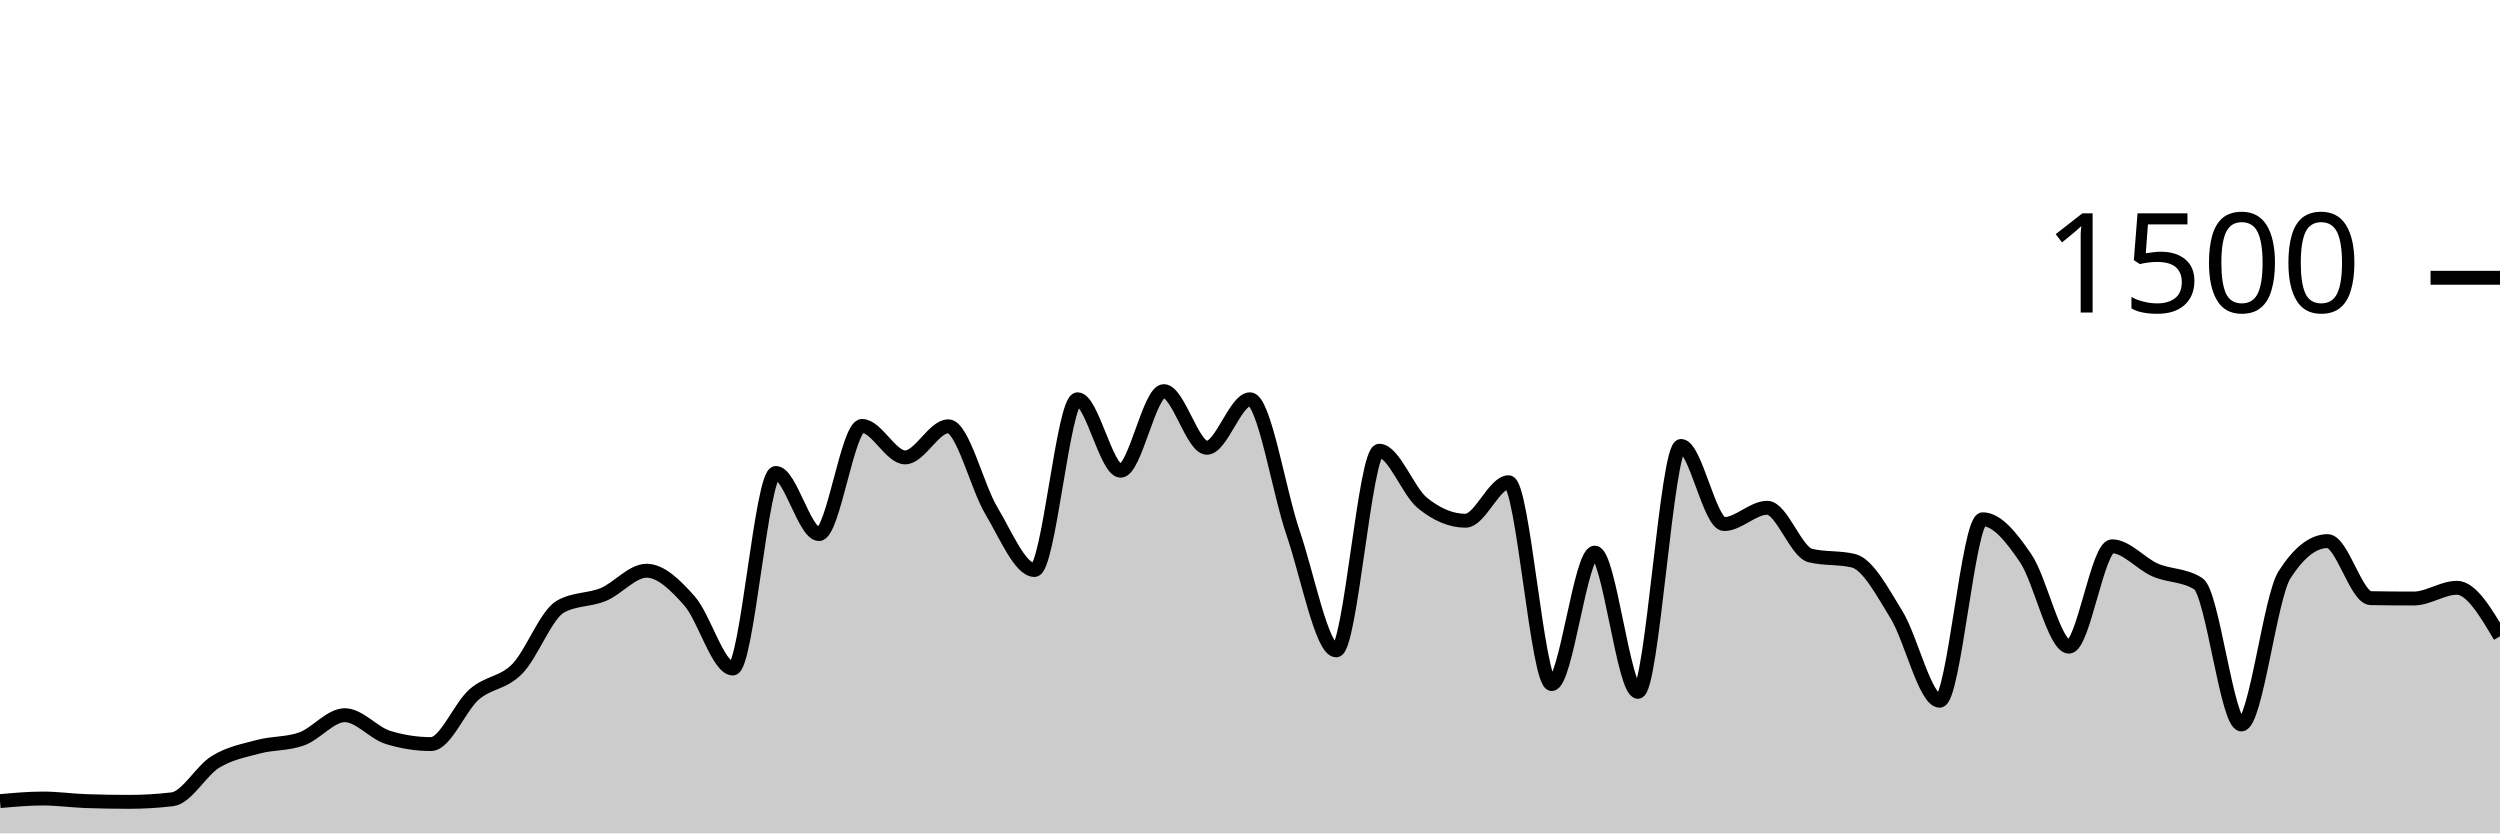
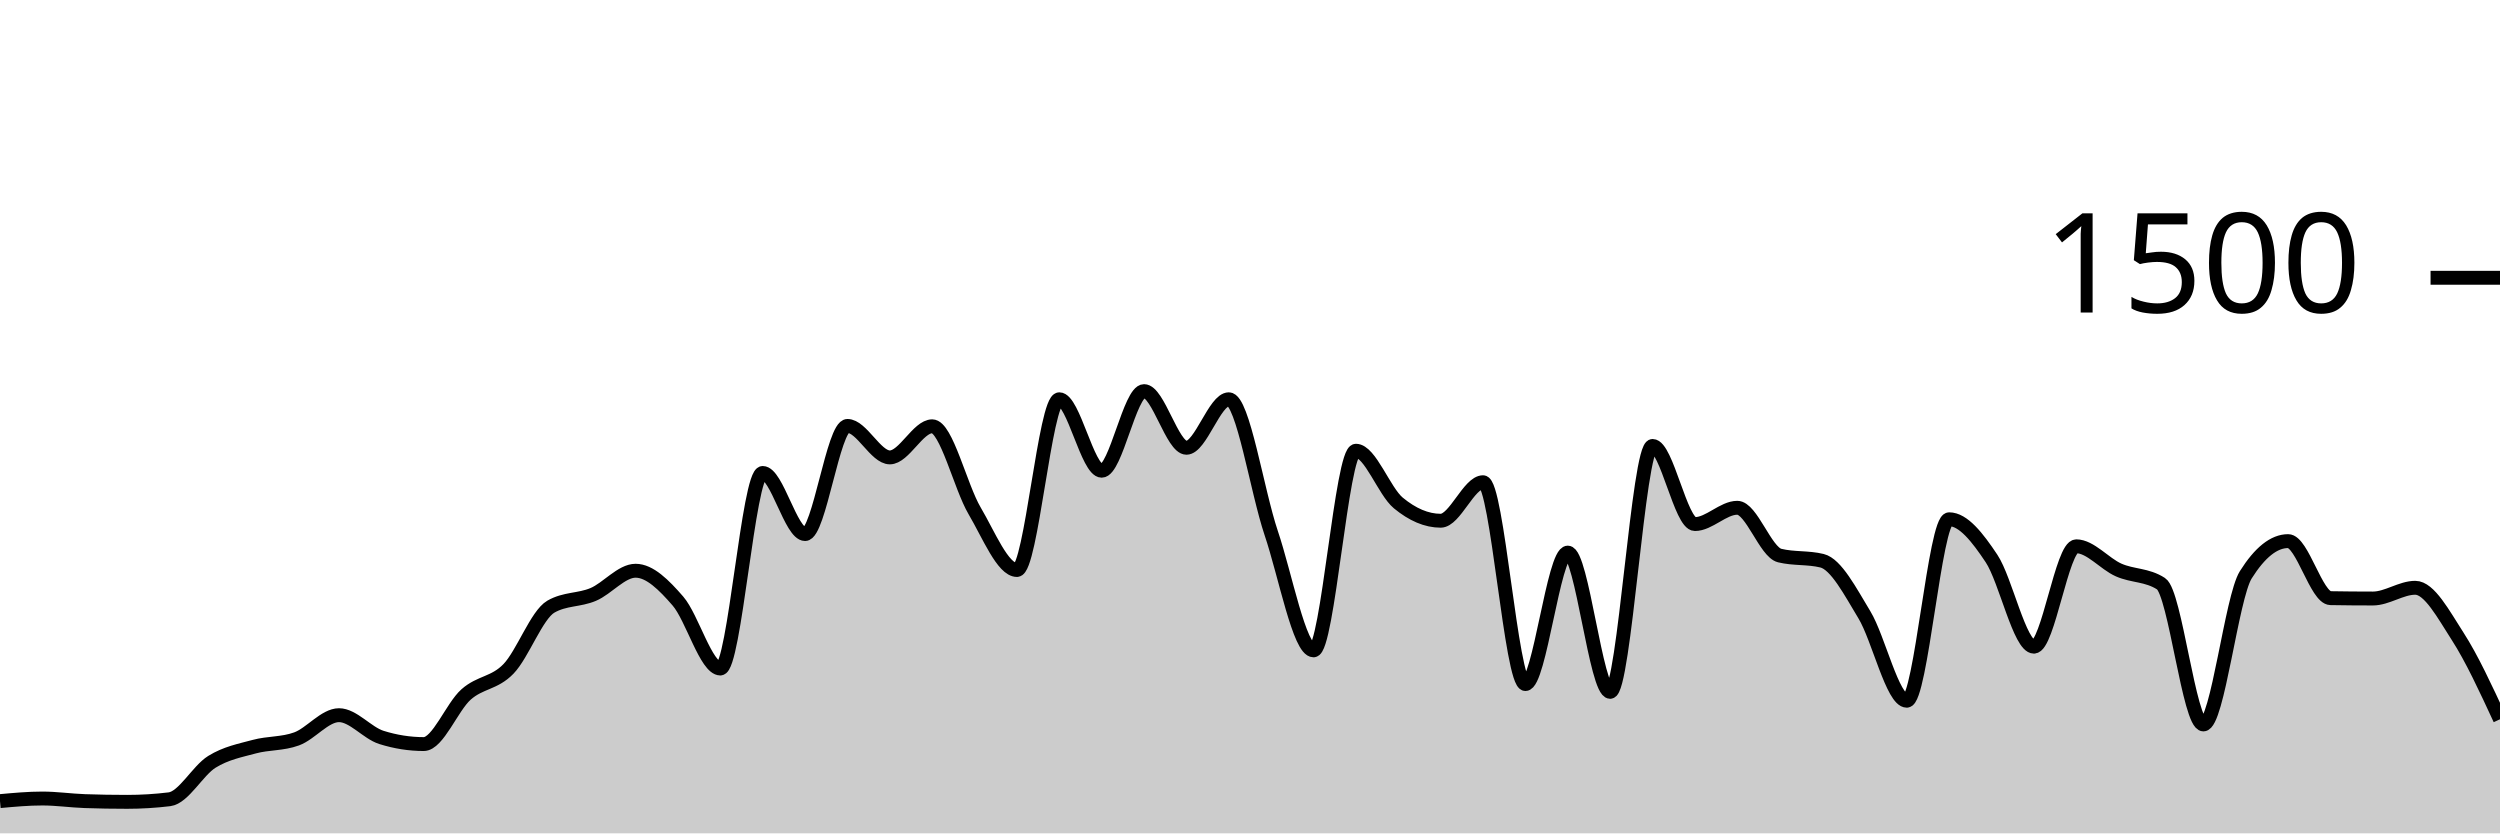
<svg xmlns="http://www.w3.org/2000/svg" viewBox="0 0 180 60">
  <g transform="translate(0,20)">
-     <path class="area" fill="rgba(0, 0, 0, 0.2)" d="M0,37.68C1.034,37.587,2.069,37.493,3.103,37.493C4.138,37.493,5.172,37.644,6.207,37.68C7.241,37.716,8.276,37.733,9.31,37.733C10.345,37.733,11.379,37.671,12.414,37.547C13.448,37.422,14.483,35.484,15.517,34.853C16.552,34.222,17.586,34.036,18.621,33.76C19.655,33.484,20.69,33.573,21.724,33.2C22.759,32.827,23.793,31.493,24.828,31.493C25.862,31.493,26.897,32.773,27.931,33.093C28.966,33.413,30,33.573,31.034,33.573C32.069,33.573,33.103,30.902,34.138,30C35.172,29.098,36.207,29.213,37.241,28.16C38.276,27.107,39.31,24.267,40.345,23.68C41.379,23.093,42.414,23.231,43.448,22.8C44.483,22.369,45.517,21.093,46.552,21.093C47.586,21.093,48.621,22.107,49.655,23.28C50.69,24.453,51.724,28.133,52.759,28.133C53.793,28.133,54.828,14.053,55.862,14.053C56.897,14.053,57.931,18.453,58.966,18.453C60,18.453,61.034,10.667,62.069,10.667C63.103,10.667,64.138,12.933,65.172,12.933C66.207,12.933,67.241,10.693,68.276,10.693C69.31,10.693,70.345,15.049,71.379,16.773C72.414,18.498,73.448,21.04,74.483,21.04C75.517,21.04,76.552,8.747,77.586,8.747C78.621,8.747,79.655,13.893,80.69,13.893C81.724,13.893,82.759,8.16,83.793,8.16C84.828,8.16,85.862,12.24,86.897,12.24C87.931,12.24,88.966,8.747,90,8.747C91.034,8.747,92.069,15.36,93.103,18.373C94.138,21.387,95.172,26.827,96.207,26.827C97.241,26.827,98.276,12.453,99.31,12.453C100.345,12.453,101.379,15.373,102.414,16.213C103.448,17.053,104.483,17.493,105.517,17.493C106.552,17.493,107.586,14.72,108.621,14.72C109.655,14.72,110.69,29.253,111.724,29.253C112.759,29.253,113.793,19.787,114.828,19.787C115.862,19.787,116.897,29.813,117.931,29.813C118.966,29.813,120,12.107,121.034,12.107C122.069,12.107,123.103,17.733,124.138,17.733C125.172,17.733,126.207,16.56,127.241,16.56C128.276,16.56,129.31,19.751,130.345,20C131.379,20.249,132.414,20.124,133.448,20.373C134.483,20.622,135.517,22.587,136.552,24.267C137.586,25.947,138.621,30.453,139.655,30.453C140.69,30.453,141.724,17.387,142.759,17.387C143.793,17.387,144.828,18.684,145.862,20.213C146.897,21.742,147.931,26.56,148.966,26.56C150,26.56,151.034,19.333,152.069,19.333C153.103,19.333,154.138,20.591,155.172,21.04C156.207,21.489,157.241,21.369,158.276,22.027C159.31,22.684,160.345,32.16,161.379,32.16C162.414,32.16,163.448,23.004,164.483,21.387C165.517,19.769,166.552,18.96,167.586,18.96C168.621,18.96,169.655,23.049,170.69,23.067C171.724,23.084,172.759,23.093,173.793,23.093C174.828,23.093,175.862,22.32,176.897,22.32C177.931,22.32,178.966,24.067,180,25.813L180,40C178.966,40,177.931,40,176.897,40C175.862,40,174.828,40,173.793,40C172.759,40,171.724,40,170.69,40C169.655,40,168.621,40,167.586,40C166.552,40,165.517,40,164.483,40C163.448,40,162.414,40,161.379,40C160.345,40,159.31,40,158.276,40C157.241,40,156.207,40,155.172,40C154.138,40,153.103,40,152.069,40C151.034,40,150,40,148.966,40C147.931,40,146.897,40,145.862,40C144.828,40,143.793,40,142.759,40C141.724,40,140.69,40,139.655,40C138.621,40,137.586,40,136.552,40C135.517,40,134.483,40,133.448,40C132.414,40,131.379,40,130.345,40C129.31,40,128.276,40,127.241,40C126.207,40,125.172,40,124.138,40C123.103,40,122.069,40,121.034,40C120,40,118.966,40,117.931,40C116.897,40,115.862,40,114.828,40C113.793,40,112.759,40,111.724,40C110.69,40,109.655,40,108.621,40C107.586,40,106.552,40,105.517,40C104.483,40,103.448,40,102.414,40C101.379,40,100.345,40,99.31,40C98.276,40,97.241,40,96.207,40C95.172,40,94.138,40,93.103,40C92.069,40,91.034,40,90,40C88.966,40,87.931,40,86.897,40C85.862,40,84.828,40,83.793,40C82.759,40,81.724,40,80.69,40C79.655,40,78.621,40,77.586,40C76.552,40,75.517,40,74.483,40C73.448,40,72.414,40,71.379,40C70.345,40,69.31,40,68.276,40C67.241,40,66.207,40,65.172,40C64.138,40,63.103,40,62.069,40C61.034,40,60,40,58.966,40C57.931,40,56.897,40,55.862,40C54.828,40,53.793,40,52.759,40C51.724,40,50.69,40,49.655,40C48.621,40,47.586,40,46.552,40C45.517,40,44.483,40,43.448,40C42.414,40,41.379,40,40.345,40C39.31,40,38.276,40,37.241,40C36.207,40,35.172,40,34.138,40C33.103,40,32.069,40,31.034,40C30,40,28.966,40,27.931,40C26.897,40,25.862,40,24.828,40C23.793,40,22.759,40,21.724,40C20.69,40,19.655,40,18.621,40C17.586,40,16.552,40,15.517,40C14.483,40,13.448,40,12.414,40C11.379,40,10.345,40,9.31,40C8.276,40,7.241,40,6.207,40C5.172,40,4.138,40,3.103,40C2.069,40,1.034,40,0,40Z" />
-     <path class="line" stroke="black" fill="none" d="M0,37.68C1.034,37.587,2.069,37.493,3.103,37.493C4.138,37.493,5.172,37.644,6.207,37.68C7.241,37.716,8.276,37.733,9.31,37.733C10.345,37.733,11.379,37.671,12.414,37.547C13.448,37.422,14.483,35.484,15.517,34.853C16.552,34.222,17.586,34.036,18.621,33.76C19.655,33.484,20.69,33.573,21.724,33.2C22.759,32.827,23.793,31.493,24.828,31.493C25.862,31.493,26.897,32.773,27.931,33.093C28.966,33.413,30,33.573,31.034,33.573C32.069,33.573,33.103,30.902,34.138,30C35.172,29.098,36.207,29.213,37.241,28.16C38.276,27.107,39.31,24.267,40.345,23.68C41.379,23.093,42.414,23.231,43.448,22.8C44.483,22.369,45.517,21.093,46.552,21.093C47.586,21.093,48.621,22.107,49.655,23.28C50.69,24.453,51.724,28.133,52.759,28.133C53.793,28.133,54.828,14.053,55.862,14.053C56.897,14.053,57.931,18.453,58.966,18.453C60,18.453,61.034,10.667,62.069,10.667C63.103,10.667,64.138,12.933,65.172,12.933C66.207,12.933,67.241,10.693,68.276,10.693C69.31,10.693,70.345,15.049,71.379,16.773C72.414,18.498,73.448,21.04,74.483,21.04C75.517,21.04,76.552,8.747,77.586,8.747C78.621,8.747,79.655,13.893,80.69,13.893C81.724,13.893,82.759,8.16,83.793,8.16C84.828,8.16,85.862,12.24,86.897,12.24C87.931,12.24,88.966,8.747,90,8.747C91.034,8.747,92.069,15.36,93.103,18.373C94.138,21.387,95.172,26.827,96.207,26.827C97.241,26.827,98.276,12.453,99.31,12.453C100.345,12.453,101.379,15.373,102.414,16.213C103.448,17.053,104.483,17.493,105.517,17.493C106.552,17.493,107.586,14.72,108.621,14.72C109.655,14.72,110.69,29.253,111.724,29.253C112.759,29.253,113.793,19.787,114.828,19.787C115.862,19.787,116.897,29.813,117.931,29.813C118.966,29.813,120,12.107,121.034,12.107C122.069,12.107,123.103,17.733,124.138,17.733C125.172,17.733,126.207,16.56,127.241,16.56C128.276,16.56,129.31,19.751,130.345,20C131.379,20.249,132.414,20.124,133.448,20.373C134.483,20.622,135.517,22.587,136.552,24.267C137.586,25.947,138.621,30.453,139.655,30.453C140.69,30.453,141.724,17.387,142.759,17.387C143.793,17.387,144.828,18.684,145.862,20.213C146.897,21.742,147.931,26.56,148.966,26.56C150,26.56,151.034,19.333,152.069,19.333C153.103,19.333,154.138,20.591,155.172,21.04C156.207,21.489,157.241,21.369,158.276,22.027C159.31,22.684,160.345,32.16,161.379,32.16C162.414,32.16,163.448,23.004,164.483,21.387C165.517,19.769,166.552,18.96,167.586,18.96C168.621,18.96,169.655,23.049,170.69,23.067C171.724,23.084,172.759,23.093,173.793,23.093C174.828,23.093,175.862,22.32,176.897,22.32C177.931,22.32,178.966,24.067,180,25.813" />
+     <path class="area" fill="rgba(0, 0, 0, 0.2)" d="M0,37.68C1.017,37.587,2.034,37.493,3.051,37.493C4.068,37.493,5.085,37.644,6.102,37.68C7.119,37.716,8.136,37.733,9.153,37.733C10.169,37.733,11.186,37.671,12.203,37.547C13.22,37.422,14.237,35.484,15.254,34.853C16.271,34.222,17.288,34.036,18.305,33.76C19.322,33.484,20.339,33.573,21.356,33.2C22.373,32.827,23.39,31.493,24.407,31.493C25.424,31.493,26.441,32.773,27.458,33.093C28.475,33.413,29.492,33.573,30.508,33.573C31.525,33.573,32.542,30.902,33.559,30C34.576,29.098,35.593,29.213,36.61,28.16C37.627,27.107,38.644,24.267,39.661,23.68C40.678,23.093,41.695,23.231,42.712,22.8C43.729,22.369,44.746,21.093,45.763,21.093C46.78,21.093,47.797,22.107,48.814,23.28C49.831,24.453,50.847,28.133,51.864,28.133C52.881,28.133,53.898,14.053,54.915,14.053C55.932,14.053,56.949,18.453,57.966,18.453C58.983,18.453,60,10.667,61.017,10.667C62.034,10.667,63.051,12.933,64.068,12.933C65.085,12.933,66.102,10.693,67.119,10.693C68.136,10.693,69.153,15.049,70.169,16.773C71.186,18.498,72.203,21.04,73.22,21.04C74.237,21.04,75.254,8.747,76.271,8.747C77.288,8.747,78.305,13.893,79.322,13.893C80.339,13.893,81.356,8.16,82.373,8.16C83.39,8.16,84.407,12.24,85.424,12.24C86.441,12.24,87.458,8.747,88.475,8.747C89.492,8.747,90.508,15.36,91.525,18.373C92.542,21.387,93.559,26.827,94.576,26.827C95.593,26.827,96.61,12.453,97.627,12.453C98.644,12.453,99.661,15.373,100.678,16.213C101.695,17.053,102.712,17.493,103.729,17.493C104.746,17.493,105.763,14.72,106.78,14.72C107.797,14.72,108.814,29.253,109.831,29.253C110.847,29.253,111.864,19.787,112.881,19.787C113.898,19.787,114.915,29.813,115.932,29.813C116.949,29.813,117.966,12.107,118.983,12.107C120,12.107,121.017,17.733,122.034,17.733C123.051,17.733,124.068,16.56,125.085,16.56C126.102,16.56,127.119,19.751,128.136,20C129.153,20.249,130.169,20.124,131.186,20.373C132.203,20.622,133.22,22.587,134.237,24.267C135.254,25.947,136.271,30.453,137.288,30.453C138.305,30.453,139.322,17.387,140.339,17.387C141.356,17.387,142.373,18.684,143.39,20.213C144.407,21.742,145.424,26.56,146.441,26.56C147.458,26.56,148.475,19.333,149.492,19.333C150.508,19.333,151.525,20.591,152.542,21.04C153.559,21.489,154.576,21.369,155.593,22.027C156.61,22.684,157.627,32.16,158.644,32.16C159.661,32.16,160.678,23.004,161.695,21.387C162.712,19.769,163.729,18.96,164.746,18.96C165.763,18.96,166.78,23.049,167.797,23.067C168.814,23.084,169.831,23.093,170.847,23.093C171.864,23.093,172.881,22.32,173.898,22.32C174.915,22.32,175.932,24.236,176.949,25.813C177.966,27.391,178.983,29.589,180,31.787L180,40C178.983,40,177.966,40,176.949,40C175.932,40,174.915,40,173.898,40C172.881,40,171.864,40,170.847,40C169.831,40,168.814,40,167.797,40C166.78,40,165.763,40,164.746,40C163.729,40,162.712,40,161.695,40C160.678,40,159.661,40,158.644,40C157.627,40,156.61,40,155.593,40C154.576,40,153.559,40,152.542,40C151.525,40,150.508,40,149.492,40C148.475,40,147.458,40,146.441,40C145.424,40,144.407,40,143.39,40C142.373,40,141.356,40,140.339,40C139.322,40,138.305,40,137.288,40C136.271,40,135.254,40,134.237,40C133.22,40,132.203,40,131.186,40C130.169,40,129.153,40,128.136,40C127.119,40,126.102,40,125.085,40C124.068,40,123.051,40,122.034,40C121.017,40,120,40,118.983,40C117.966,40,116.949,40,115.932,40C114.915,40,113.898,40,112.881,40C111.864,40,110.847,40,109.831,40C108.814,40,107.797,40,106.78,40C105.763,40,104.746,40,103.729,40C102.712,40,101.695,40,100.678,40C99.661,40,98.644,40,97.627,40C96.61,40,95.593,40,94.576,40C93.559,40,92.542,40,91.525,40C90.508,40,89.492,40,88.475,40C87.458,40,86.441,40,85.424,40C84.407,40,83.39,40,82.373,40C81.356,40,80.339,40,79.322,40C78.305,40,77.288,40,76.271,40C75.254,40,74.237,40,73.22,40C72.203,40,71.186,40,70.169,40C69.153,40,68.136,40,67.119,40C66.102,40,65.085,40,64.068,40C63.051,40,62.034,40,61.017,40C60,40,58.983,40,57.966,40C56.949,40,55.932,40,54.915,40C53.898,40,52.881,40,51.864,40C50.847,40,49.831,40,48.814,40C47.797,40,46.78,40,45.763,40C44.746,40,43.729,40,42.712,40C41.695,40,40.678,40,39.661,40C38.644,40,37.627,40,36.61,40C35.593,40,34.576,40,33.559,40C32.542,40,31.525,40,30.508,40C29.492,40,28.475,40,27.458,40C26.441,40,25.424,40,24.407,40C23.39,40,22.373,40,21.356,40C20.339,40,19.322,40,18.305,40C17.288,40,16.271,40,15.254,40C14.237,40,13.22,40,12.203,40C11.186,40,10.169,40,9.153,40C8.136,40,7.119,40,6.102,40C5.085,40,4.068,40,3.051,40C2.034,40,1.017,40,0,40Z" />
+     <path class="line" stroke="black" fill="none" d="M0,37.68C1.017,37.587,2.034,37.493,3.051,37.493C4.068,37.493,5.085,37.644,6.102,37.68C7.119,37.716,8.136,37.733,9.153,37.733C10.169,37.733,11.186,37.671,12.203,37.547C13.22,37.422,14.237,35.484,15.254,34.853C16.271,34.222,17.288,34.036,18.305,33.76C19.322,33.484,20.339,33.573,21.356,33.2C22.373,32.827,23.39,31.493,24.407,31.493C25.424,31.493,26.441,32.773,27.458,33.093C28.475,33.413,29.492,33.573,30.508,33.573C31.525,33.573,32.542,30.902,33.559,30C34.576,29.098,35.593,29.213,36.61,28.16C37.627,27.107,38.644,24.267,39.661,23.68C40.678,23.093,41.695,23.231,42.712,22.8C43.729,22.369,44.746,21.093,45.763,21.093C46.78,21.093,47.797,22.107,48.814,23.28C49.831,24.453,50.847,28.133,51.864,28.133C52.881,28.133,53.898,14.053,54.915,14.053C55.932,14.053,56.949,18.453,57.966,18.453C58.983,18.453,60,10.667,61.017,10.667C62.034,10.667,63.051,12.933,64.068,12.933C65.085,12.933,66.102,10.693,67.119,10.693C68.136,10.693,69.153,15.049,70.169,16.773C71.186,18.498,72.203,21.04,73.22,21.04C74.237,21.04,75.254,8.747,76.271,8.747C77.288,8.747,78.305,13.893,79.322,13.893C80.339,13.893,81.356,8.16,82.373,8.16C83.39,8.16,84.407,12.24,85.424,12.24C86.441,12.24,87.458,8.747,88.475,8.747C89.492,8.747,90.508,15.36,91.525,18.373C92.542,21.387,93.559,26.827,94.576,26.827C95.593,26.827,96.61,12.453,97.627,12.453C98.644,12.453,99.661,15.373,100.678,16.213C101.695,17.053,102.712,17.493,103.729,17.493C104.746,17.493,105.763,14.72,106.78,14.72C107.797,14.72,108.814,29.253,109.831,29.253C110.847,29.253,111.864,19.787,112.881,19.787C113.898,19.787,114.915,29.813,115.932,29.813C116.949,29.813,117.966,12.107,118.983,12.107C120,12.107,121.017,17.733,122.034,17.733C123.051,17.733,124.068,16.56,125.085,16.56C126.102,16.56,127.119,19.751,128.136,20C129.153,20.249,130.169,20.124,131.186,20.373C132.203,20.622,133.22,22.587,134.237,24.267C135.254,25.947,136.271,30.453,137.288,30.453C138.305,30.453,139.322,17.387,140.339,17.387C141.356,17.387,142.373,18.684,143.39,20.213C144.407,21.742,145.424,26.56,146.441,26.56C147.458,26.56,148.475,19.333,149.492,19.333C150.508,19.333,151.525,20.591,152.542,21.04C153.559,21.489,154.576,21.369,155.593,22.027C156.61,22.684,157.627,32.16,158.644,32.16C159.661,32.16,160.678,23.004,161.695,21.387C162.712,19.769,163.729,18.96,164.746,18.96C165.763,18.96,166.78,23.049,167.797,23.067C168.814,23.084,169.831,23.093,170.847,23.093C171.864,23.093,172.881,22.32,173.898,22.32C174.915,22.32,175.932,24.236,176.949,25.813C177.966,27.391,178.983,29.589,180,31.787" />
    <path class="axis-ceiling" stroke-width="1" stroke="black" fill="none" d="M175,0L180,0" />
    <text class="axis-ceiling-label" font-family="sans-serif" text-anchor="end" font-size="10px" x="170" y="2.5">1500</text>
  </g>
</svg>
